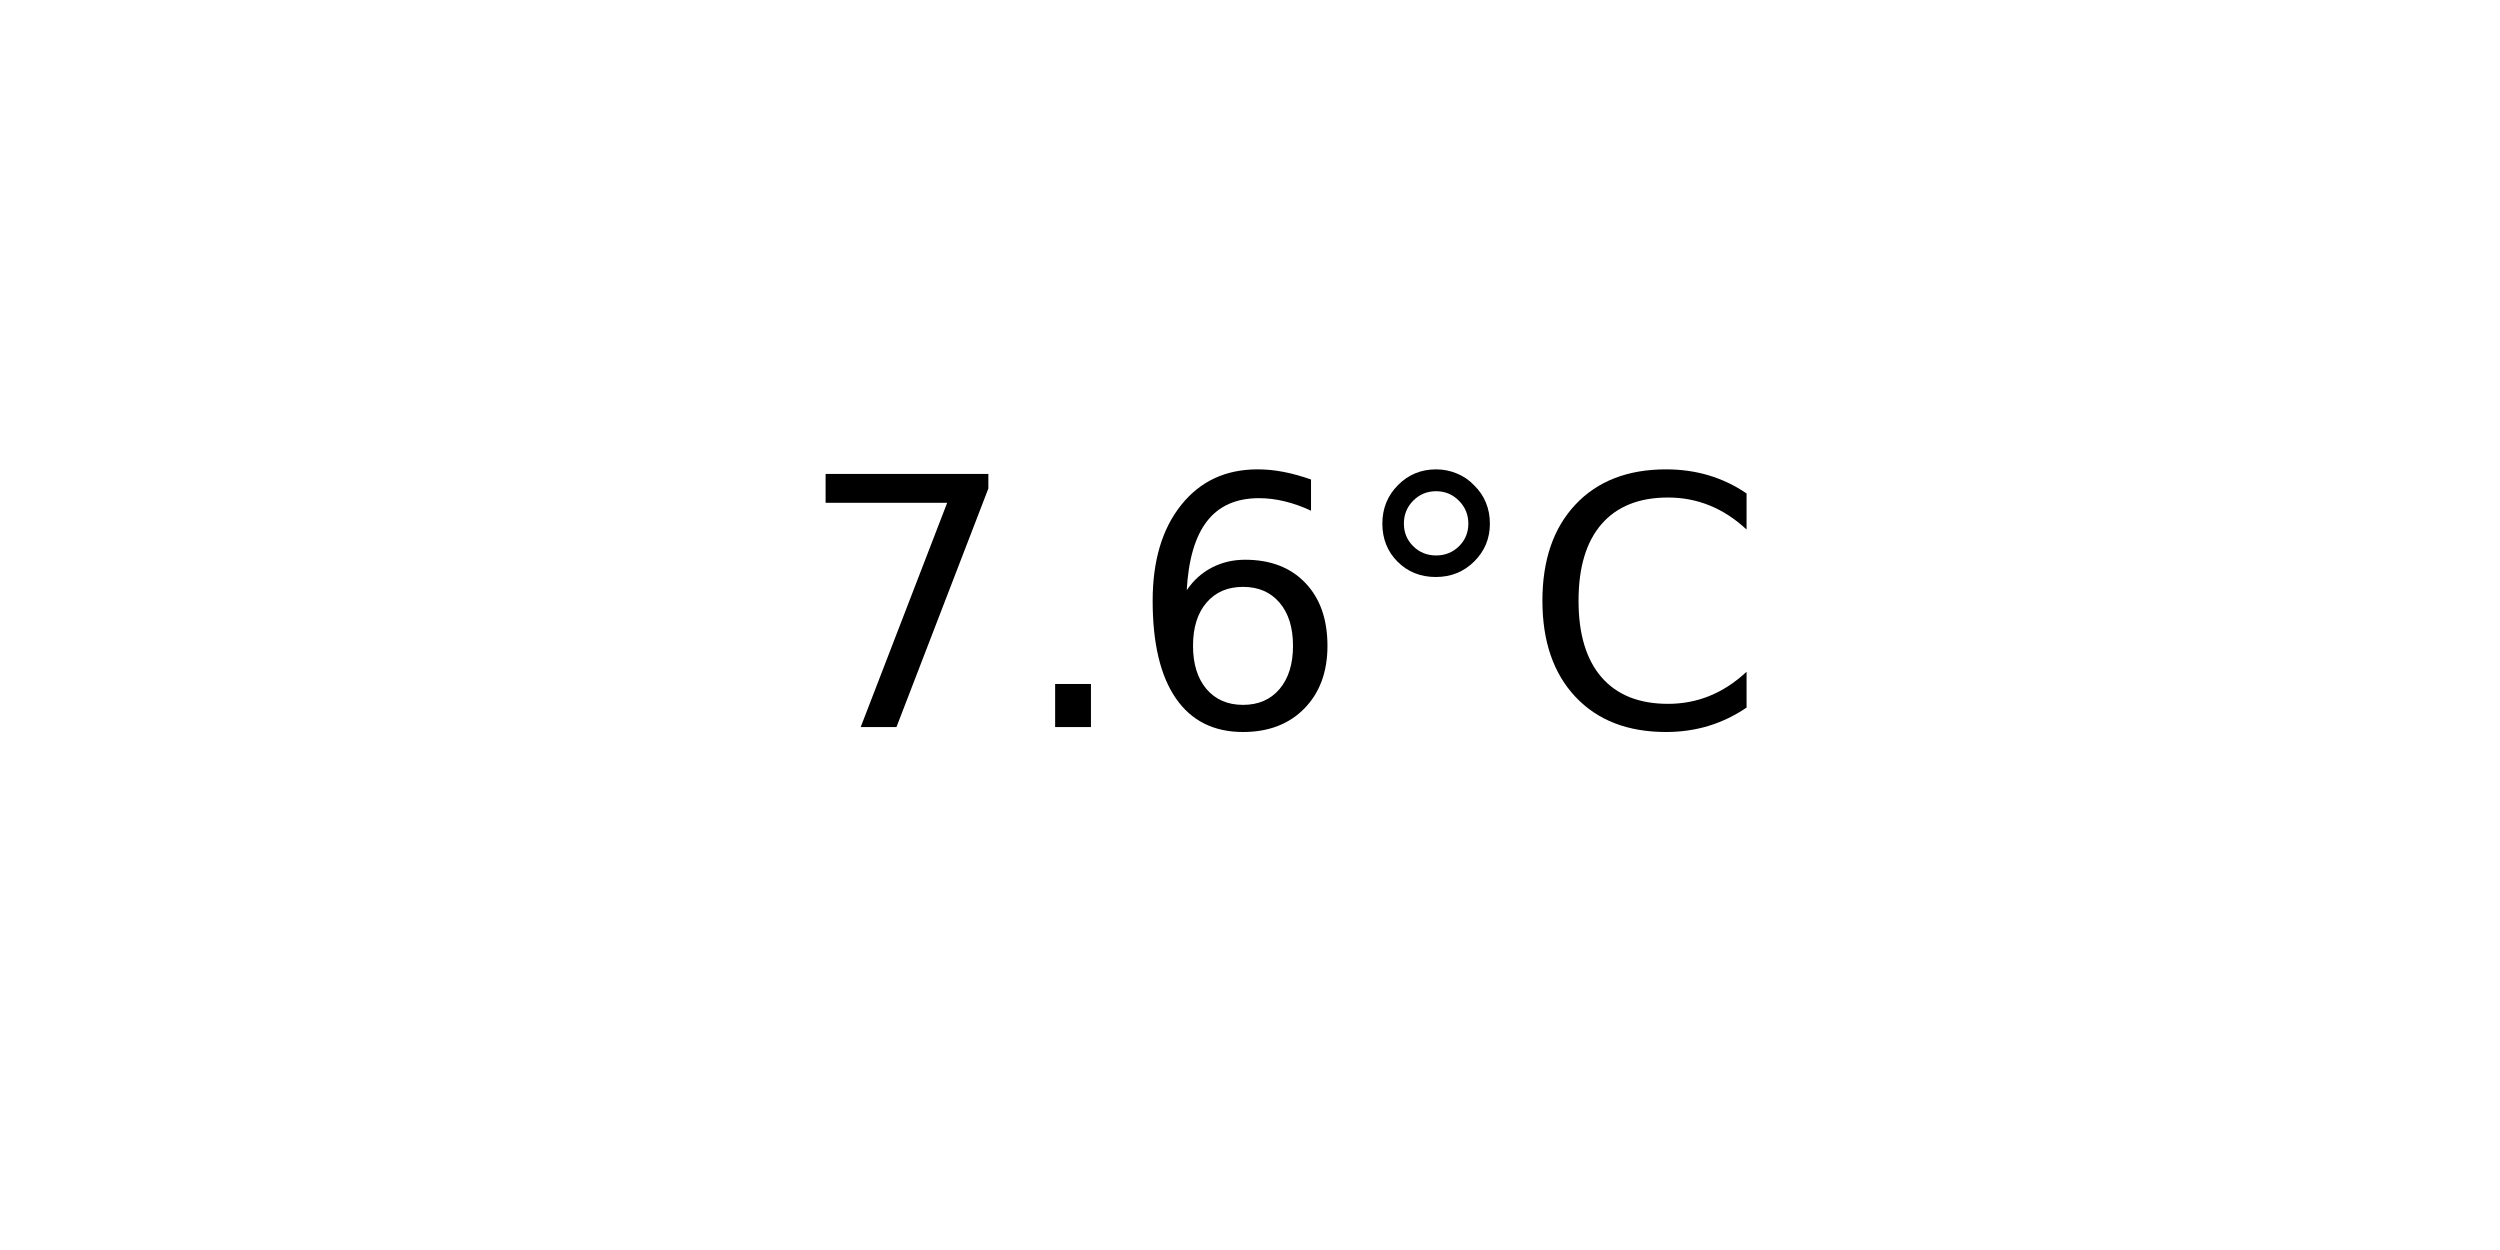
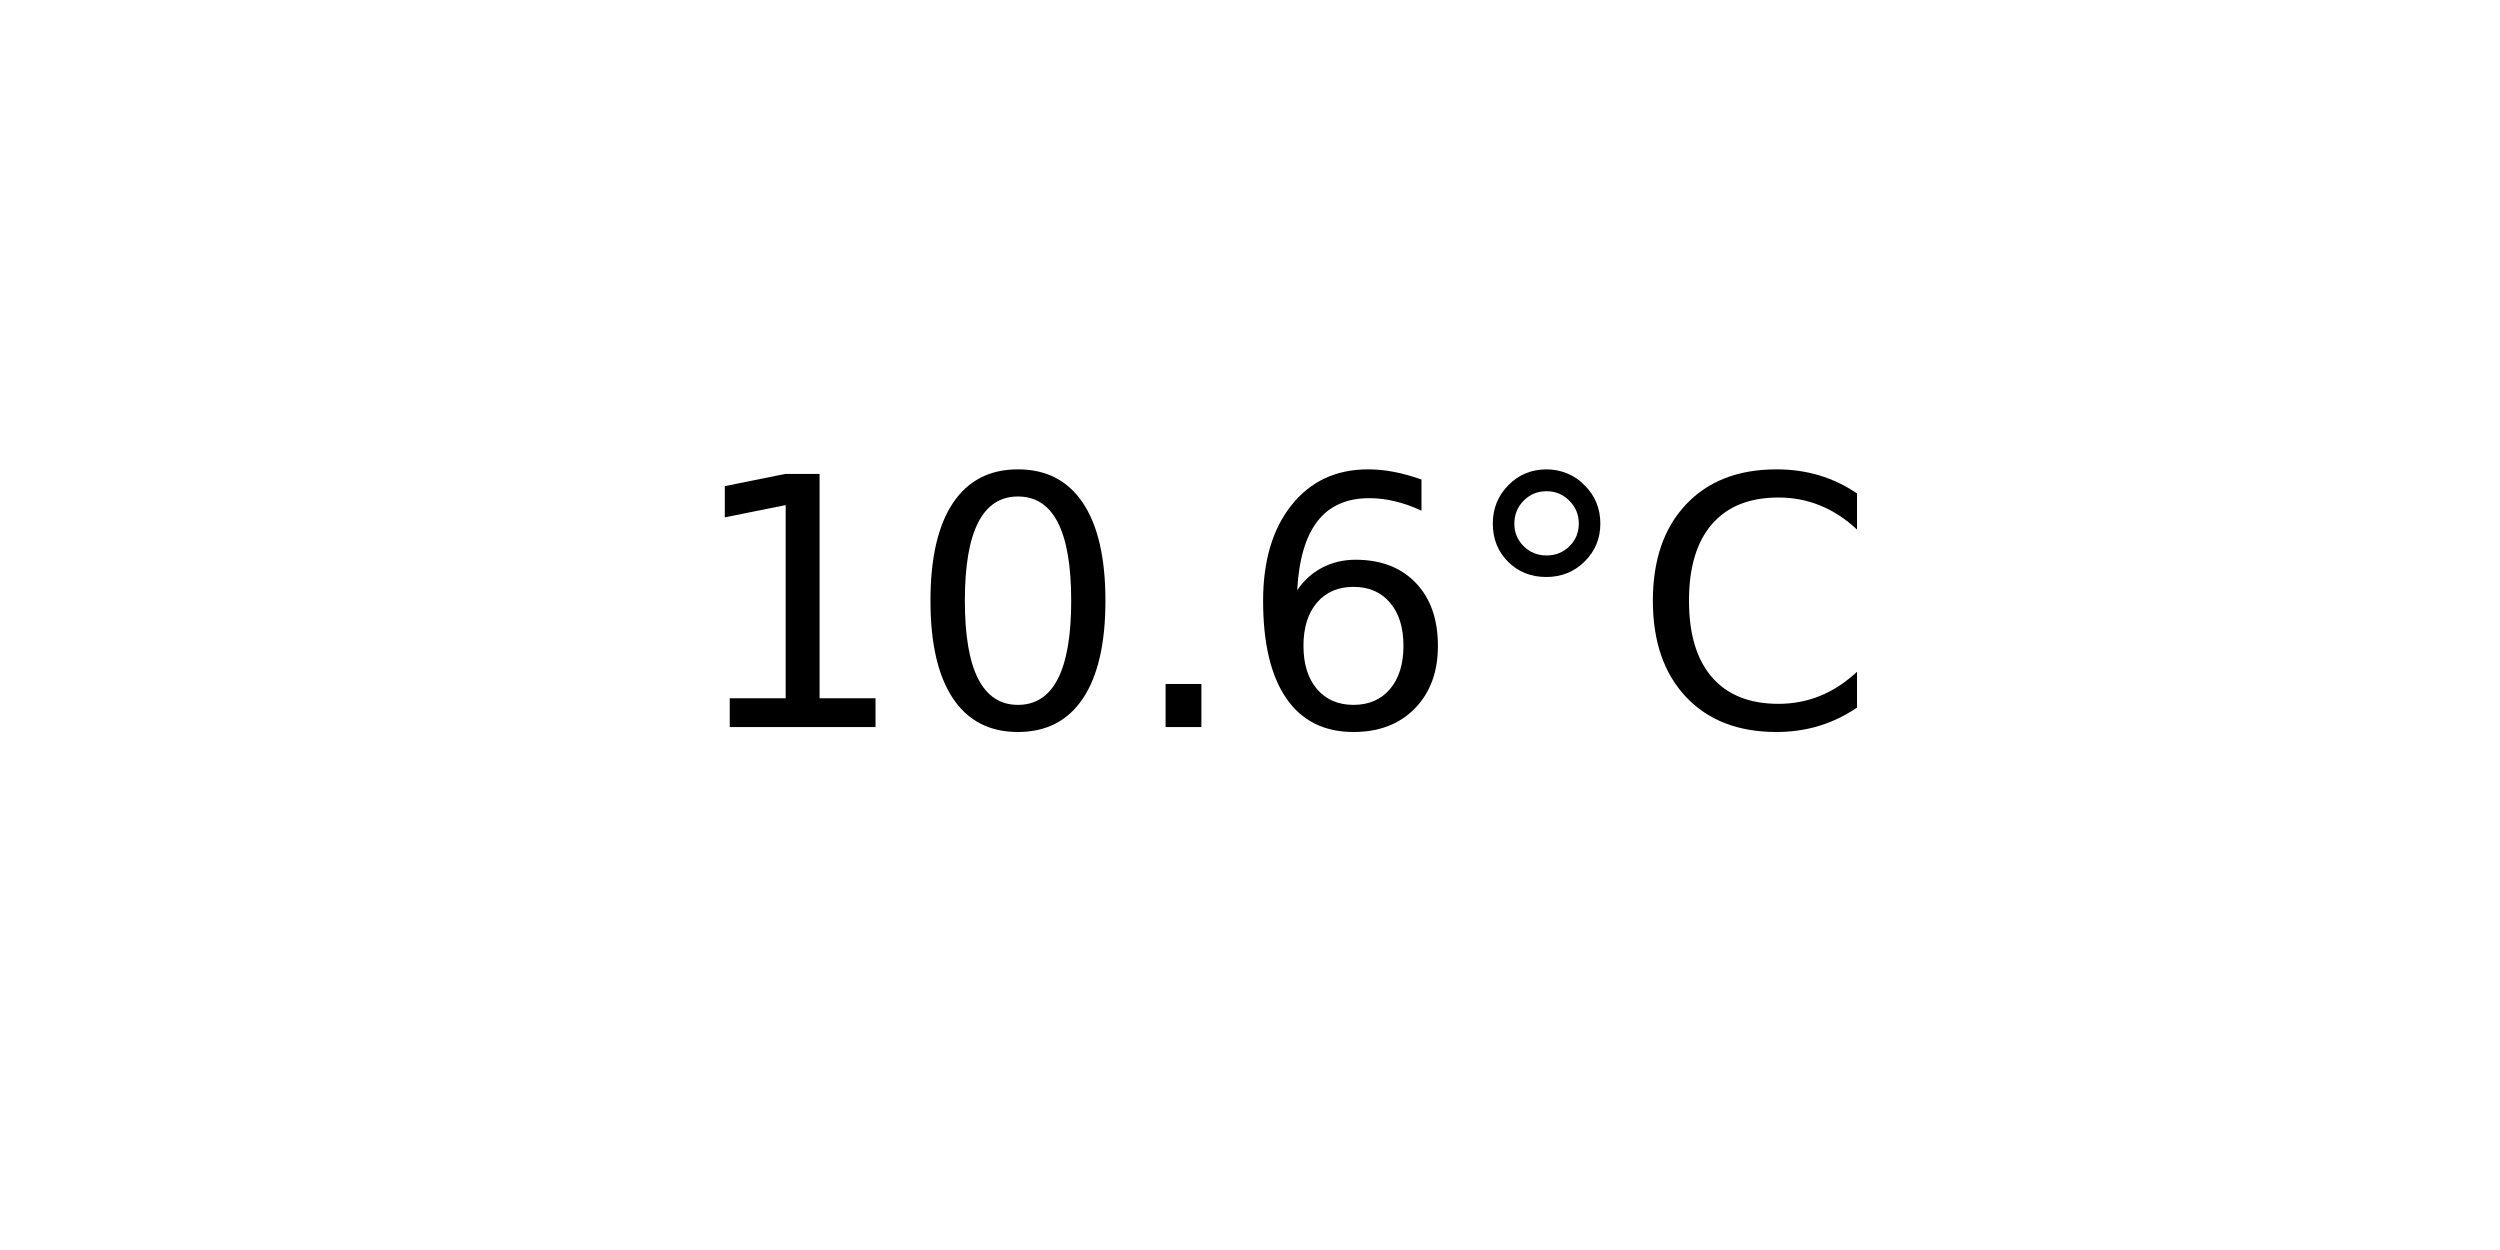
<svg xmlns="http://www.w3.org/2000/svg" xmlns:xlink="http://www.w3.org/1999/xlink" width="72pt" height="36pt" viewBox="0 0 72 36" version="1.1">
  <defs>
    <style type="text/css">*{stroke-linejoin: round; stroke-linecap: butt}</style>
  </defs>
  <g id="figure_1">
    <g id="axes_1">
      <g id="text_1">
-         <g transform="translate(22.95703 20.93937) scale(0.1 -0.1)">
+         <g transform="translate(19.77578 20.93937) scale(0.1 -0.1)">
          <defs>
-             <path id="DejaVuSans-37" d="M 525 4666  L 3525 4666  L 3525 4397  L 1831 0  L 1172 0  L 2766 4134  L 525 4134  L 525 4666  z " transform="scale(0.015625)" />
+             <path id="DejaVuSans-31" d="M 794 531  L 1825 531  L 1825 4091  L 703 3866  L 703 4441  L 1819 4666  L 2450 4666  L 2450 531  L 3481 531  L 3481 0  L 794 0  L 794 531  z " transform="scale(0.015625)" />
+             <path id="DejaVuSans-30" d="M 2034 4250  Q 1547 4250 1301 3770  Q 1056 3291 1056 2328  Q 1056 1369 1301 889  Q 1547 409 2034 409  Q 2525 409 2770 889  Q 3016 1369 3016 2328  Q 3016 3291 2770 3770  Q 2525 4250 2034 4250  z M 2034 4750  Q 2819 4750 3233 4129  Q 3647 3509 3647 2328  Q 3647 1150 3233 529  Q 2819 -91 2034 -91  Q 1250 -91 836 529  Q 422 1150 422 2328  Q 422 3509 836 4129  Q 1250 4750 2034 4750  z " transform="scale(0.015625)" />
            <path id="DejaVuSans-2e" d="M 684 794  L 1344 794  L 1344 0  L 684 0  L 684 794  z " transform="scale(0.015625)" />
            <path id="DejaVuSans-36" d="M 2113 2584  Q 1688 2584 1439 2293  Q 1191 2003 1191 1497  Q 1191 994 1439 701  Q 1688 409 2113 409  Q 2538 409 2786 701  Q 3034 994 3034 1497  Q 3034 2003 2786 2293  Q 2538 2584 2113 2584  z M 3366 4563  L 3366 3988  Q 3128 4100 2886 4159  Q 2644 4219 2406 4219  Q 1781 4219 1451 3797  Q 1122 3375 1075 2522  Q 1259 2794 1537 2939  Q 1816 3084 2150 3084  Q 2853 3084 3261 2657  Q 3669 2231 3669 1497  Q 3669 778 3244 343  Q 2819 -91 2113 -91  Q 1303 -91 875 529  Q 447 1150 447 2328  Q 447 3434 972 4092  Q 1497 4750 2381 4750  Q 2619 4750 2861 4703  Q 3103 4656 3366 4563  z " transform="scale(0.015625)" />
            <path id="DejaVuSans-b0" d="M 1600 4347  Q 1350 4347 1178 4173  Q 1006 4000 1006 3750  Q 1006 3503 1178 3333  Q 1350 3163 1600 3163  Q 1850 3163 2022 3333  Q 2194 3503 2194 3750  Q 2194 3997 2020 4172  Q 1847 4347 1600 4347  z M 1600 4750  Q 1800 4750 1984 4673  Q 2169 4597 2303 4453  Q 2447 4313 2519 4134  Q 2591 3956 2591 3750  Q 2591 3338 2302 3052  Q 2013 2766 1594 2766  Q 1172 2766 890 3047  Q 609 3328 609 3750  Q 609 4169 896 4459  Q 1184 4750 1600 4750  z " transform="scale(0.015625)" />
            <path id="DejaVuSans-43" d="M 4122 4306  L 4122 3641  Q 3803 3938 3442 4084  Q 3081 4231 2675 4231  Q 1875 4231 1450 3742  Q 1025 3253 1025 2328  Q 1025 1406 1450 917  Q 1875 428 2675 428  Q 3081 428 3442 575  Q 3803 722 4122 1019  L 4122 359  Q 3791 134 3420 21  Q 3050 -91 2638 -91  Q 1578 -91 968 557  Q 359 1206 359 2328  Q 359 3453 968 4101  Q 1578 4750 2638 4750  Q 3056 4750 3426 4639  Q 3797 4528 4122 4306  z " transform="scale(0.015625)" />
          </defs>
-           <use xlink:href="#DejaVuSans-37" />
-           <use xlink:href="#DejaVuSans-2e" x="63.623" />
-           <use xlink:href="#DejaVuSans-36" x="95.41" />
-           <use xlink:href="#DejaVuSans-b0" x="159.033" />
-           <use xlink:href="#DejaVuSans-43" x="209.033" />
+           <use xlink:href="#DejaVuSans-31" />
+           <use xlink:href="#DejaVuSans-30" x="63.623" />
+           <use xlink:href="#DejaVuSans-2e" x="127.246" />
+           <use xlink:href="#DejaVuSans-36" x="159.033" />
+           <use xlink:href="#DejaVuSans-b0" x="222.656" />
+           <use xlink:href="#DejaVuSans-43" x="272.656" />
        </g>
      </g>
    </g>
  </g>
</svg>
